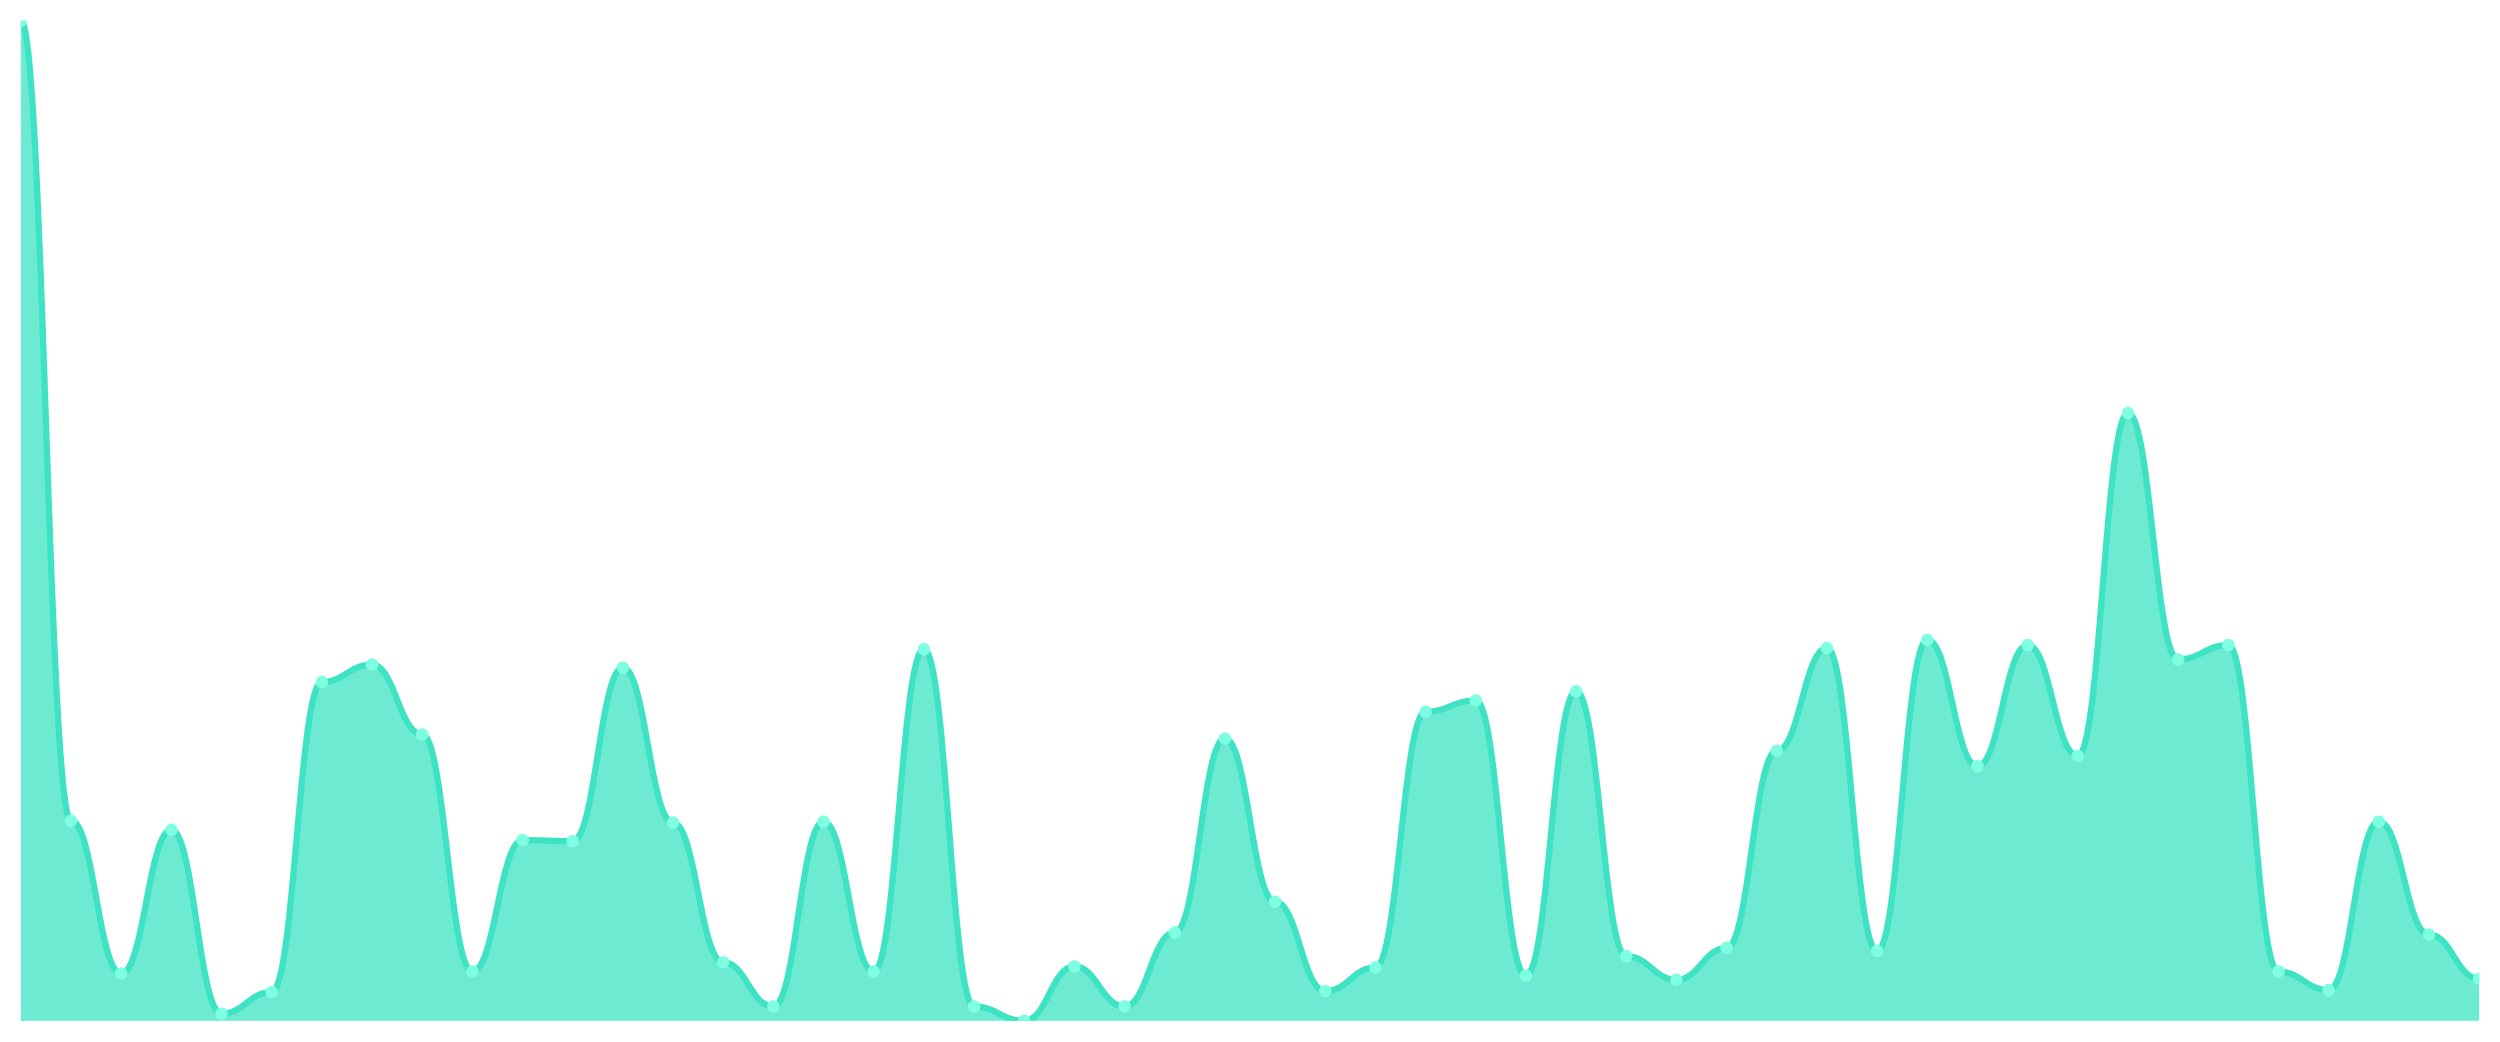
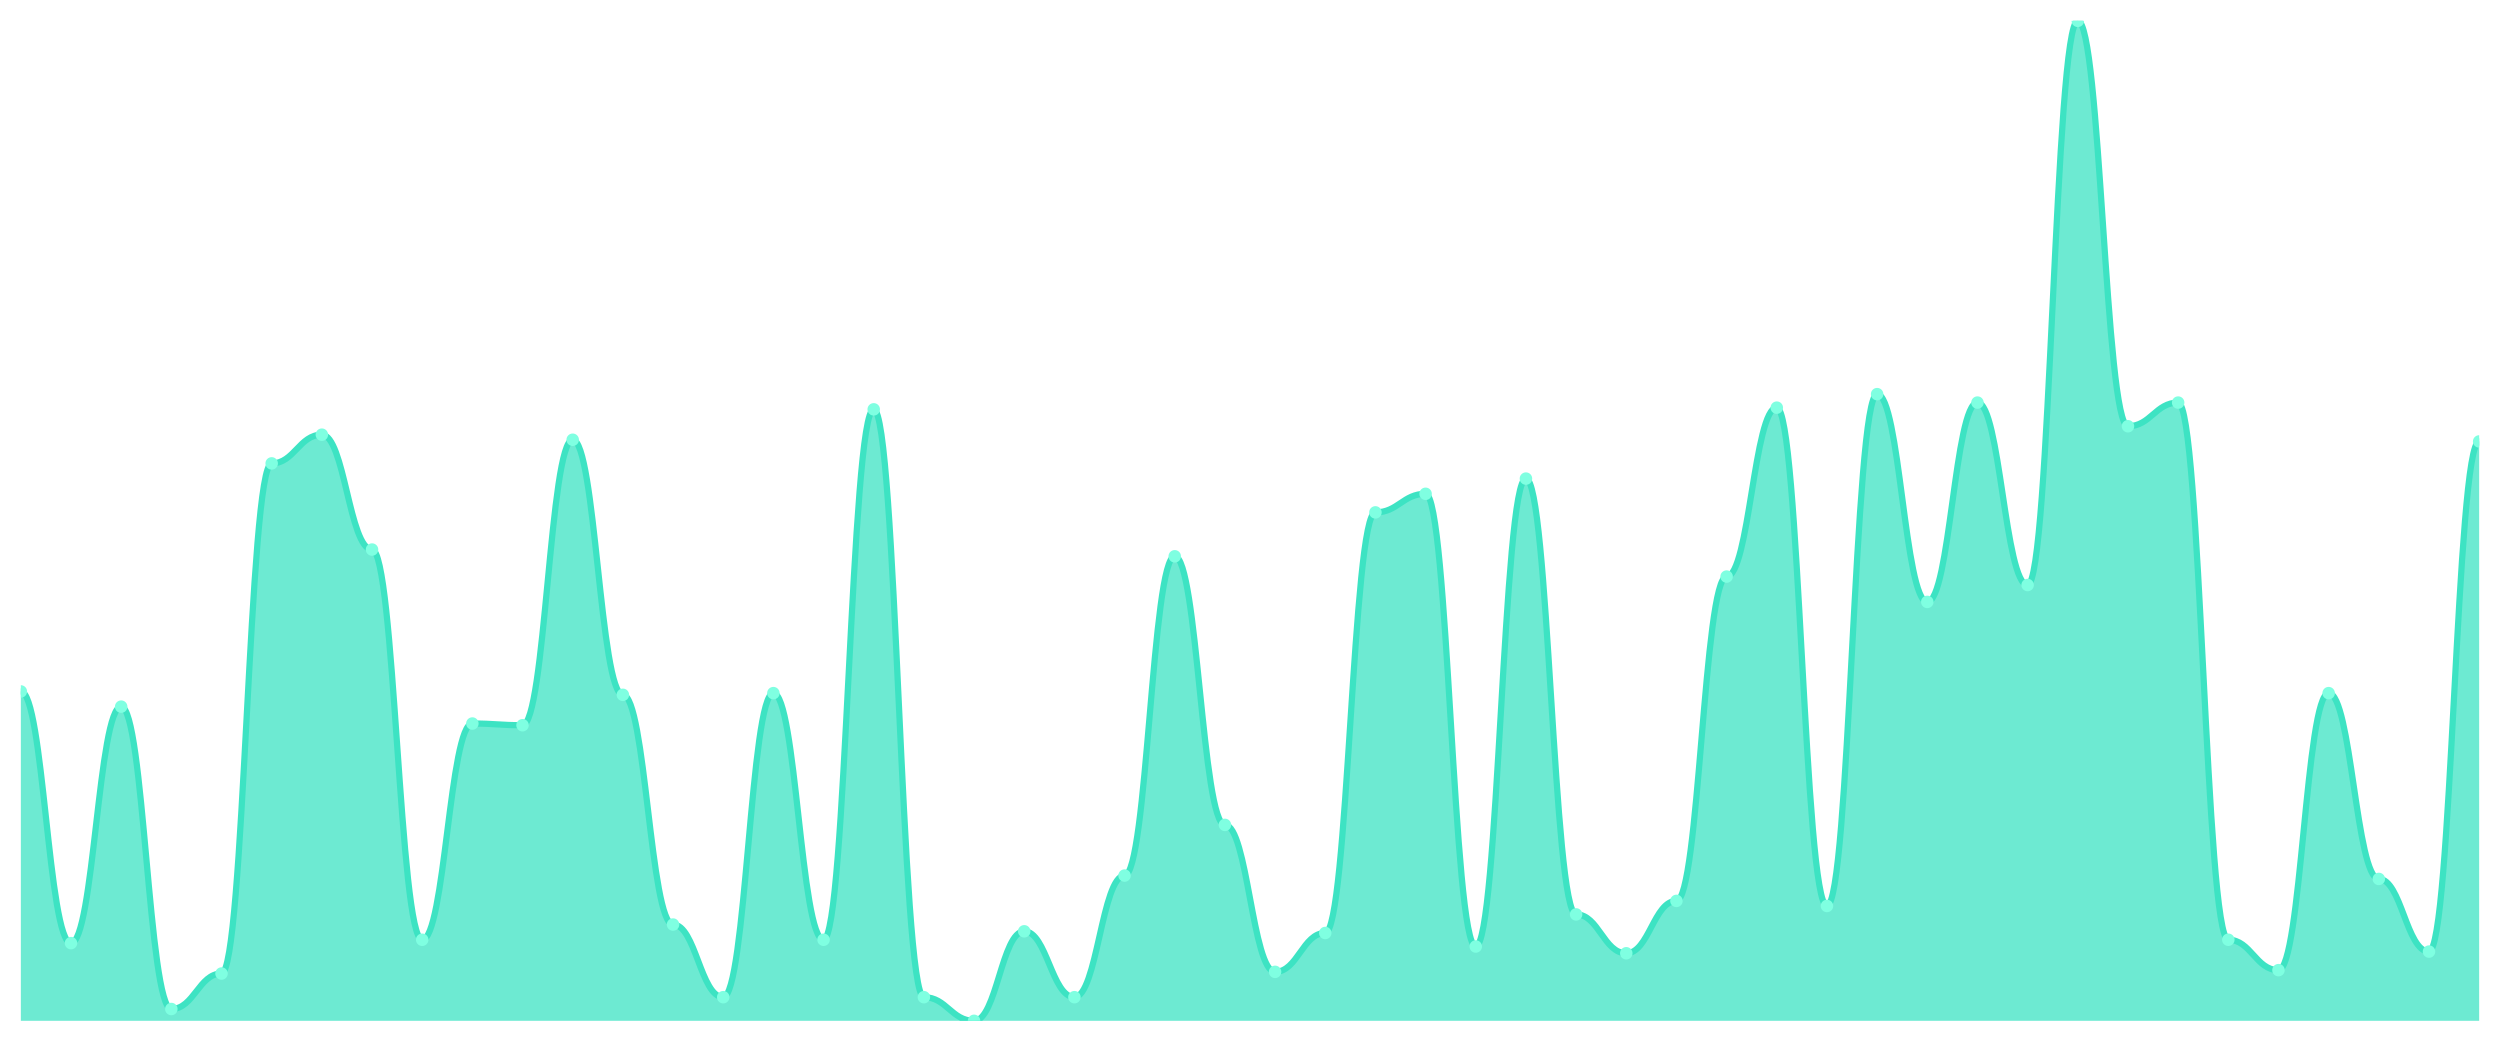
<svg xmlns="http://www.w3.org/2000/svg" viewBox="0 0 1200 500" width="1200" height="500">
  <defs>
    <clipPath id="c">
      <rect x="10" y="10" width="1180" height="480" />
    </clipPath>
  </defs>
  <rect width="1200" height="500" fill="none" />
  <g clip-path="url(#c)">
-     <path d="M 10,490 L 10,10 C 20.837,10 23.245,393.901 34.082,393.901 C 44.918,393.901 47.327,467.331 58.163,467.331 C 69,467.331 71.408,398.337 82.245,398.337 C 93.082,398.337 95.49,486.55 106.327,486.55 C 117.163,486.55 119.571,476.201 130.408,476.201 C 141.245,476.201 143.653,327.372 154.49,327.372 C 165.327,327.372 167.735,318.994 178.571,318.994 C 189.408,318.994 191.816,352.505 202.653,352.505 C 213.49,352.505 215.898,466.345 226.735,466.345 C 237.571,466.345 239.98,403.265 250.816,403.265 C 261.653,403.265 264.061,403.758 274.898,403.758 C 285.735,403.758 288.143,320.472 298.98,320.472 C 309.816,320.472 312.224,394.887 323.061,394.887 C 333.898,394.887 336.306,461.91 347.143,461.91 C 357.98,461.91 360.388,483.101 371.224,483.101 C 382.061,483.101 384.469,394.394 395.306,394.394 C 406.143,394.394 408.551,466.345 419.388,466.345 C 430.224,466.345 432.633,311.602 443.469,311.602 C 454.306,311.602 456.714,483.101 467.551,483.101 C 478.388,483.101 480.796,490 491.633,490 C 502.469,490 504.878,463.881 515.714,463.881 C 526.551,463.881 528.959,483.101 539.796,483.101 C 550.633,483.101 553.041,447.618 563.878,447.618 C 574.714,447.618 577.122,354.476 587.959,354.476 C 598.796,354.476 601.204,432.834 612.041,432.834 C 622.878,432.834 625.286,475.708 636.122,475.708 C 646.959,475.708 649.367,464.374 660.204,464.374 C 671.041,464.374 673.449,341.663 684.286,341.663 C 695.122,341.663 697.531,336.242 708.367,336.242 C 719.204,336.242 721.612,468.316 732.449,468.316 C 743.286,468.316 745.694,331.807 756.531,331.807 C 767.367,331.807 769.776,458.953 780.612,458.953 C 791.449,458.953 793.857,470.287 804.694,470.287 C 815.531,470.287 817.939,455.01 828.776,455.01 C 839.612,455.01 842.02,360.39 852.857,360.39 C 863.694,360.39 866.102,311.109 876.939,311.109 C 887.776,311.109 890.184,456.489 901.02,456.489 C 911.857,456.489 914.265,307.166 925.102,307.166 C 935.939,307.166 938.347,367.782 949.184,367.782 C 960.02,367.782 962.429,309.63 973.265,309.63 C 984.102,309.63 986.51,362.854 997.347,362.854 C 1008.184,362.854 1010.592,198.255 1021.429,198.255 C 1032.265,198.255 1034.673,316.53 1045.51,316.53 C 1056.347,316.53 1058.755,309.63 1069.592,309.63 C 1080.429,309.63 1082.837,466.345 1093.673,466.345 C 1104.51,466.345 1106.918,475.216 1117.755,475.216 C 1128.592,475.216 1131,394.394 1141.837,394.394 C 1152.673,394.394 1155.082,448.604 1165.918,448.604 C 1176.755,448.604 1179.163,469.795 1190,469.795 L 1190,490 Z" fill="rgba(61,227,195,0.75)" />
-     <path d="M 10,10 C 20.837,10 23.245,393.901 34.082,393.901 C 44.918,393.901 47.327,467.331 58.163,467.331 C 69,467.331 71.408,398.337 82.245,398.337 C 93.082,398.337 95.49,486.55 106.327,486.55 C 117.163,486.55 119.571,476.201 130.408,476.201 C 141.245,476.201 143.653,327.372 154.49,327.372 C 165.327,327.372 167.735,318.994 178.571,318.994 C 189.408,318.994 191.816,352.505 202.653,352.505 C 213.49,352.505 215.898,466.345 226.735,466.345 C 237.571,466.345 239.98,403.265 250.816,403.265 C 261.653,403.265 264.061,403.758 274.898,403.758 C 285.735,403.758 288.143,320.472 298.98,320.472 C 309.816,320.472 312.224,394.887 323.061,394.887 C 333.898,394.887 336.306,461.91 347.143,461.91 C 357.98,461.91 360.388,483.101 371.224,483.101 C 382.061,483.101 384.469,394.394 395.306,394.394 C 406.143,394.394 408.551,466.345 419.388,466.345 C 430.224,466.345 432.633,311.602 443.469,311.602 C 454.306,311.602 456.714,483.101 467.551,483.101 C 478.388,483.101 480.796,490 491.633,490 C 502.469,490 504.878,463.881 515.714,463.881 C 526.551,463.881 528.959,483.101 539.796,483.101 C 550.633,483.101 553.041,447.618 563.878,447.618 C 574.714,447.618 577.122,354.476 587.959,354.476 C 598.796,354.476 601.204,432.834 612.041,432.834 C 622.878,432.834 625.286,475.708 636.122,475.708 C 646.959,475.708 649.367,464.374 660.204,464.374 C 671.041,464.374 673.449,341.663 684.286,341.663 C 695.122,341.663 697.531,336.242 708.367,336.242 C 719.204,336.242 721.612,468.316 732.449,468.316 C 743.286,468.316 745.694,331.807 756.531,331.807 C 767.367,331.807 769.776,458.953 780.612,458.953 C 791.449,458.953 793.857,470.287 804.694,470.287 C 815.531,470.287 817.939,455.01 828.776,455.01 C 839.612,455.01 842.02,360.39 852.857,360.39 C 863.694,360.39 866.102,311.109 876.939,311.109 C 887.776,311.109 890.184,456.489 901.02,456.489 C 911.857,456.489 914.265,307.166 925.102,307.166 C 935.939,307.166 938.347,367.782 949.184,367.782 C 960.02,367.782 962.429,309.63 973.265,309.63 C 984.102,309.63 986.51,362.854 997.347,362.854 C 1008.184,362.854 1010.592,198.255 1021.429,198.255 C 1032.265,198.255 1034.673,316.53 1045.51,316.53 C 1056.347,316.53 1058.755,309.63 1069.592,309.63 C 1080.429,309.63 1082.837,466.345 1093.673,466.345 C 1104.51,466.345 1106.918,475.216 1117.755,475.216 C 1128.592,475.216 1131,394.394 1141.837,394.394 C 1152.673,394.394 1155.082,448.604 1165.918,448.604 C 1176.755,448.604 1179.163,469.795 1190,469.795" fill="none" stroke="#3de3c3" stroke-width="3" stroke-linecap="round" stroke-linejoin="round" />
-     <circle cx="10" cy="10" r="3" fill="#7fffe1" />
-     <circle cx="34.082" cy="393.901" r="3" fill="#7fffe1" />
-     <circle cx="58.163" cy="467.331" r="3" fill="#7fffe1" />
-     <circle cx="82.245" cy="398.337" r="3" fill="#7fffe1" />
-     <circle cx="106.327" cy="486.55" r="3" fill="#7fffe1" />
-     <circle cx="130.408" cy="476.201" r="3" fill="#7fffe1" />
-     <circle cx="154.49" cy="327.372" r="3" fill="#7fffe1" />
-     <circle cx="178.571" cy="318.994" r="3" fill="#7fffe1" />
-     <circle cx="202.653" cy="352.505" r="3" fill="#7fffe1" />
-     <circle cx="226.735" cy="466.345" r="3" fill="#7fffe1" />
-     <circle cx="250.816" cy="403.265" r="3" fill="#7fffe1" />
-     <circle cx="274.898" cy="403.758" r="3" fill="#7fffe1" />
-     <circle cx="298.98" cy="320.472" r="3" fill="#7fffe1" />
-     <circle cx="323.061" cy="394.887" r="3" fill="#7fffe1" />
-     <circle cx="347.143" cy="461.91" r="3" fill="#7fffe1" />
-     <circle cx="371.224" cy="483.101" r="3" fill="#7fffe1" />
-     <circle cx="395.306" cy="394.394" r="3" fill="#7fffe1" />
-     <circle cx="419.388" cy="466.345" r="3" fill="#7fffe1" />
-     <circle cx="443.469" cy="311.602" r="3" fill="#7fffe1" />
-     <circle cx="467.551" cy="483.101" r="3" fill="#7fffe1" />
-     <circle cx="491.633" cy="490" r="3" fill="#7fffe1" />
-     <circle cx="515.714" cy="463.881" r="3" fill="#7fffe1" />
-     <circle cx="539.796" cy="483.101" r="3" fill="#7fffe1" />
-     <circle cx="563.878" cy="447.618" r="3" fill="#7fffe1" />
-     <circle cx="587.959" cy="354.476" r="3" fill="#7fffe1" />
-     <circle cx="612.041" cy="432.834" r="3" fill="#7fffe1" />
-     <circle cx="636.122" cy="475.708" r="3" fill="#7fffe1" />
-     <circle cx="660.204" cy="464.374" r="3" fill="#7fffe1" />
-     <circle cx="684.286" cy="341.663" r="3" fill="#7fffe1" />
-     <circle cx="708.367" cy="336.242" r="3" fill="#7fffe1" />
-     <circle cx="732.449" cy="468.316" r="3" fill="#7fffe1" />
-     <circle cx="756.531" cy="331.807" r="3" fill="#7fffe1" />
-     <circle cx="780.612" cy="458.953" r="3" fill="#7fffe1" />
-     <circle cx="804.694" cy="470.287" r="3" fill="#7fffe1" />
-     <circle cx="828.776" cy="455.01" r="3" fill="#7fffe1" />
-     <circle cx="852.857" cy="360.39" r="3" fill="#7fffe1" />
-     <circle cx="876.939" cy="311.109" r="3" fill="#7fffe1" />
-     <circle cx="901.02" cy="456.489" r="3" fill="#7fffe1" />
-     <circle cx="925.102" cy="307.166" r="3" fill="#7fffe1" />
-     <circle cx="949.184" cy="367.782" r="3" fill="#7fffe1" />
-     <circle cx="973.265" cy="309.63" r="3" fill="#7fffe1" />
-     <circle cx="997.347" cy="362.854" r="3" fill="#7fffe1" />
-     <circle cx="1021.429" cy="198.255" r="3" fill="#7fffe1" />
-     <circle cx="1045.51" cy="316.53" r="3" fill="#7fffe1" />
-     <circle cx="1069.592" cy="309.63" r="3" fill="#7fffe1" />
-     <circle cx="1093.673" cy="466.345" r="3" fill="#7fffe1" />
-     <circle cx="1117.755" cy="475.216" r="3" fill="#7fffe1" />
-     <circle cx="1141.837" cy="394.394" r="3" fill="#7fffe1" />
-     <circle cx="1165.918" cy="448.604" r="3" fill="#7fffe1" />
-     <circle cx="1190" cy="469.795" r="3" fill="#7fffe1" />
+     <path d="M 10,490 L 10,331.892 C 20.837,331.892 23.245,452.703 34.082,452.703 C 44.918,452.703 47.327,339.189 58.163,339.189 C 69,339.189 71.408,484.324 82.245,484.324 C 93.082,484.324 95.49,467.297 106.327,467.297 C 117.163,467.297 119.571,222.432 130.408,222.432 C 141.245,222.432 143.653,208.649 154.49,208.649 C 165.327,208.649 167.735,263.784 178.571,263.784 C 189.408,263.784 191.816,451.081 202.653,451.081 C 213.49,451.081 215.898,347.297 226.735,347.297 C 237.571,347.297 239.98,348.108 250.816,348.108 C 261.653,348.108 264.061,211.081 274.898,211.081 C 285.735,211.081 288.143,333.514 298.98,333.514 C 309.816,333.514 312.224,443.784 323.061,443.784 C 333.898,443.784 336.306,478.649 347.143,478.649 C 357.98,478.649 360.388,332.703 371.224,332.703 C 382.061,332.703 384.469,451.081 395.306,451.081 C 406.143,451.081 408.551,196.486 419.388,196.486 C 430.224,196.486 432.633,478.649 443.469,478.649 C 454.306,478.649 456.714,490 467.551,490 C 478.388,490 480.796,447.027 491.633,447.027 C 502.469,447.027 504.878,478.649 515.714,478.649 C 526.551,478.649 528.959,420.27 539.796,420.27 C 550.633,420.27 553.041,267.027 563.878,267.027 C 574.714,267.027 577.122,395.946 587.959,395.946 C 598.796,395.946 601.204,466.486 612.041,466.486 C 622.878,466.486 625.286,447.838 636.122,447.838 C 646.959,447.838 649.367,245.946 660.204,245.946 C 671.041,245.946 673.449,237.027 684.286,237.027 C 695.122,237.027 697.531,454.324 708.367,454.324 C 719.204,454.324 721.612,229.73 732.449,229.73 C 743.286,229.73 745.694,438.919 756.531,438.919 C 767.367,438.919 769.776,457.568 780.612,457.568 C 791.449,457.568 793.857,432.432 804.694,432.432 C 815.531,432.432 817.939,276.757 828.776,276.757 C 839.612,276.757 842.02,195.676 852.857,195.676 C 863.694,195.676 866.102,434.865 876.939,434.865 C 887.776,434.865 890.184,189.189 901.02,189.189 C 911.857,189.189 914.265,288.919 925.102,288.919 C 935.939,288.919 938.347,193.243 949.184,193.243 C 960.02,193.243 962.429,280.811 973.265,280.811 C 984.102,280.811 986.51,10 997.347,10 C 1008.184,10 1010.592,204.595 1021.429,204.595 C 1032.265,204.595 1034.673,193.243 1045.51,193.243 C 1056.347,193.243 1058.755,451.081 1069.592,451.081 C 1080.429,451.081 1082.837,465.676 1093.673,465.676 C 1104.51,465.676 1106.918,332.703 1117.755,332.703 C 1128.592,332.703 1131,421.892 1141.837,421.892 C 1152.673,421.892 1155.082,456.757 1165.918,456.757 C 1176.755,456.757 1179.163,211.892 1190,211.892 L 1190,490 Z" fill="rgba(61,227,195,0.75)" />
+     <path d="M 10,331.892 C 20.837,331.892 23.245,452.703 34.082,452.703 C 44.918,452.703 47.327,339.189 58.163,339.189 C 69,339.189 71.408,484.324 82.245,484.324 C 93.082,484.324 95.49,467.297 106.327,467.297 C 117.163,467.297 119.571,222.432 130.408,222.432 C 141.245,222.432 143.653,208.649 154.49,208.649 C 165.327,208.649 167.735,263.784 178.571,263.784 C 189.408,263.784 191.816,451.081 202.653,451.081 C 213.49,451.081 215.898,347.297 226.735,347.297 C 237.571,347.297 239.98,348.108 250.816,348.108 C 261.653,348.108 264.061,211.081 274.898,211.081 C 285.735,211.081 288.143,333.514 298.98,333.514 C 309.816,333.514 312.224,443.784 323.061,443.784 C 333.898,443.784 336.306,478.649 347.143,478.649 C 357.98,478.649 360.388,332.703 371.224,332.703 C 382.061,332.703 384.469,451.081 395.306,451.081 C 406.143,451.081 408.551,196.486 419.388,196.486 C 430.224,196.486 432.633,478.649 443.469,478.649 C 454.306,478.649 456.714,490 467.551,490 C 478.388,490 480.796,447.027 491.633,447.027 C 502.469,447.027 504.878,478.649 515.714,478.649 C 526.551,478.649 528.959,420.27 539.796,420.27 C 550.633,420.27 553.041,267.027 563.878,267.027 C 574.714,267.027 577.122,395.946 587.959,395.946 C 598.796,395.946 601.204,466.486 612.041,466.486 C 622.878,466.486 625.286,447.838 636.122,447.838 C 646.959,447.838 649.367,245.946 660.204,245.946 C 671.041,245.946 673.449,237.027 684.286,237.027 C 695.122,237.027 697.531,454.324 708.367,454.324 C 719.204,454.324 721.612,229.73 732.449,229.73 C 743.286,229.73 745.694,438.919 756.531,438.919 C 767.367,438.919 769.776,457.568 780.612,457.568 C 791.449,457.568 793.857,432.432 804.694,432.432 C 815.531,432.432 817.939,276.757 828.776,276.757 C 839.612,276.757 842.02,195.676 852.857,195.676 C 863.694,195.676 866.102,434.865 876.939,434.865 C 887.776,434.865 890.184,189.189 901.02,189.189 C 911.857,189.189 914.265,288.919 925.102,288.919 C 935.939,288.919 938.347,193.243 949.184,193.243 C 960.02,193.243 962.429,280.811 973.265,280.811 C 984.102,280.811 986.51,10 997.347,10 C 1008.184,10 1010.592,204.595 1021.429,204.595 C 1032.265,204.595 1034.673,193.243 1045.51,193.243 C 1056.347,193.243 1058.755,451.081 1069.592,451.081 C 1080.429,451.081 1082.837,465.676 1093.673,465.676 C 1104.51,465.676 1106.918,332.703 1117.755,332.703 C 1128.592,332.703 1131,421.892 1141.837,421.892 C 1152.673,421.892 1155.082,456.757 1165.918,456.757 C 1176.755,456.757 1179.163,211.892 1190,211.892" fill="none" stroke="#3de3c3" stroke-width="3" stroke-linecap="round" stroke-linejoin="round" />
+     <circle cx="10" cy="331.892" r="3" fill="#7fffe1" />
+     <circle cx="34.082" cy="452.703" r="3" fill="#7fffe1" />
+     <circle cx="58.163" cy="339.189" r="3" fill="#7fffe1" />
+     <circle cx="82.245" cy="484.324" r="3" fill="#7fffe1" />
+     <circle cx="106.327" cy="467.297" r="3" fill="#7fffe1" />
+     <circle cx="130.408" cy="222.432" r="3" fill="#7fffe1" />
+     <circle cx="154.49" cy="208.649" r="3" fill="#7fffe1" />
+     <circle cx="178.571" cy="263.784" r="3" fill="#7fffe1" />
+     <circle cx="202.653" cy="451.081" r="3" fill="#7fffe1" />
+     <circle cx="226.735" cy="347.297" r="3" fill="#7fffe1" />
+     <circle cx="250.816" cy="348.108" r="3" fill="#7fffe1" />
+     <circle cx="274.898" cy="211.081" r="3" fill="#7fffe1" />
+     <circle cx="298.98" cy="333.514" r="3" fill="#7fffe1" />
+     <circle cx="323.061" cy="443.784" r="3" fill="#7fffe1" />
+     <circle cx="347.143" cy="478.649" r="3" fill="#7fffe1" />
+     <circle cx="371.224" cy="332.703" r="3" fill="#7fffe1" />
+     <circle cx="395.306" cy="451.081" r="3" fill="#7fffe1" />
+     <circle cx="419.388" cy="196.486" r="3" fill="#7fffe1" />
+     <circle cx="443.469" cy="478.649" r="3" fill="#7fffe1" />
+     <circle cx="467.551" cy="490" r="3" fill="#7fffe1" />
+     <circle cx="491.633" cy="447.027" r="3" fill="#7fffe1" />
+     <circle cx="515.714" cy="478.649" r="3" fill="#7fffe1" />
+     <circle cx="539.796" cy="420.27" r="3" fill="#7fffe1" />
+     <circle cx="563.878" cy="267.027" r="3" fill="#7fffe1" />
+     <circle cx="587.959" cy="395.946" r="3" fill="#7fffe1" />
+     <circle cx="612.041" cy="466.486" r="3" fill="#7fffe1" />
+     <circle cx="636.122" cy="447.838" r="3" fill="#7fffe1" />
+     <circle cx="660.204" cy="245.946" r="3" fill="#7fffe1" />
+     <circle cx="684.286" cy="237.027" r="3" fill="#7fffe1" />
+     <circle cx="708.367" cy="454.324" r="3" fill="#7fffe1" />
+     <circle cx="732.449" cy="229.73" r="3" fill="#7fffe1" />
+     <circle cx="756.531" cy="438.919" r="3" fill="#7fffe1" />
+     <circle cx="780.612" cy="457.568" r="3" fill="#7fffe1" />
+     <circle cx="804.694" cy="432.432" r="3" fill="#7fffe1" />
+     <circle cx="828.776" cy="276.757" r="3" fill="#7fffe1" />
+     <circle cx="852.857" cy="195.676" r="3" fill="#7fffe1" />
+     <circle cx="876.939" cy="434.865" r="3" fill="#7fffe1" />
+     <circle cx="901.02" cy="189.189" r="3" fill="#7fffe1" />
+     <circle cx="925.102" cy="288.919" r="3" fill="#7fffe1" />
+     <circle cx="949.184" cy="193.243" r="3" fill="#7fffe1" />
+     <circle cx="973.265" cy="280.811" r="3" fill="#7fffe1" />
+     <circle cx="997.347" cy="10" r="3" fill="#7fffe1" />
+     <circle cx="1021.429" cy="204.595" r="3" fill="#7fffe1" />
+     <circle cx="1045.51" cy="193.243" r="3" fill="#7fffe1" />
+     <circle cx="1069.592" cy="451.081" r="3" fill="#7fffe1" />
+     <circle cx="1093.673" cy="465.676" r="3" fill="#7fffe1" />
+     <circle cx="1117.755" cy="332.703" r="3" fill="#7fffe1" />
+     <circle cx="1141.837" cy="421.892" r="3" fill="#7fffe1" />
+     <circle cx="1165.918" cy="456.757" r="3" fill="#7fffe1" />
+     <circle cx="1190" cy="211.892" r="3" fill="#7fffe1" />
  </g>
</svg>
